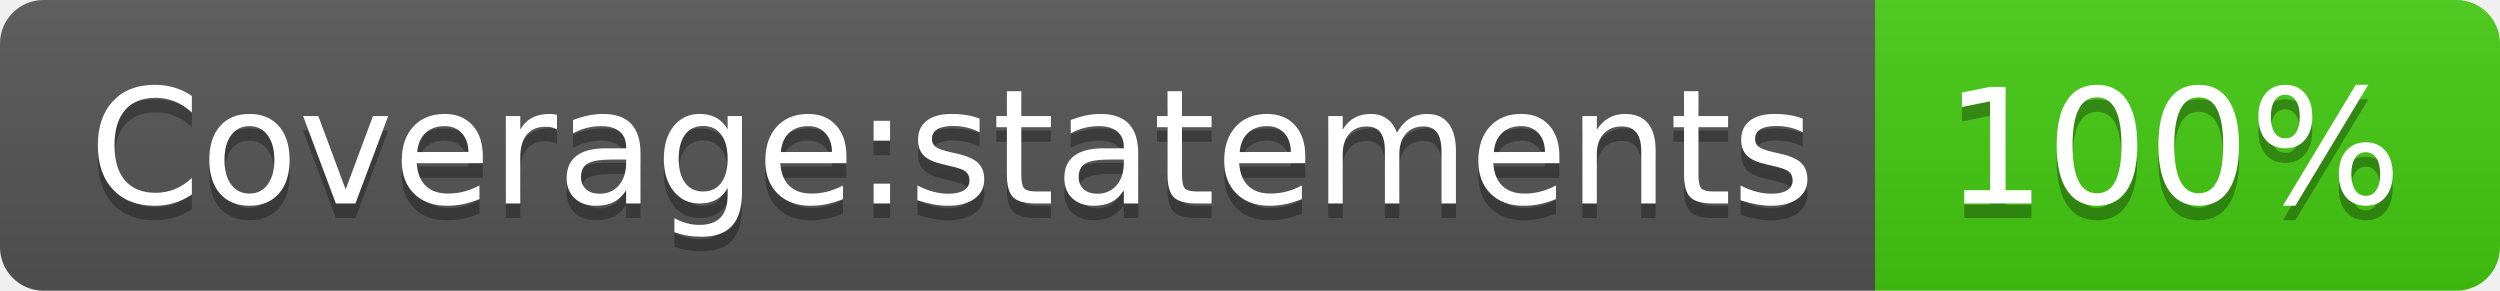
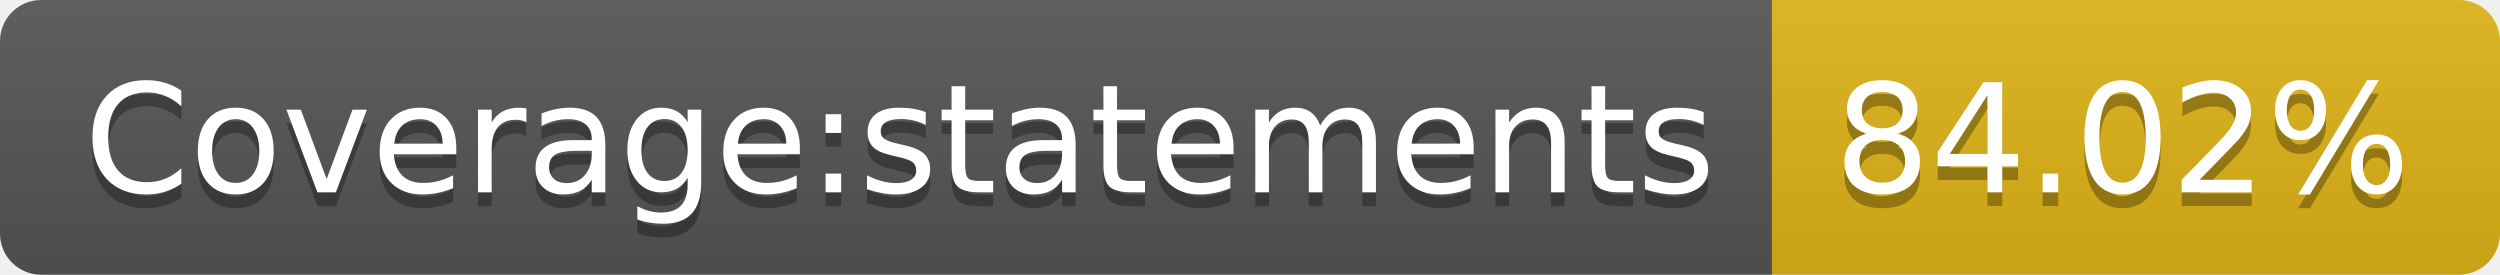
- <svg xmlns="http://www.w3.org/2000/svg" width="172" height="20" role="img" aria-label="Coverage:statements: 100%">
+ <svg xmlns="http://www.w3.org/2000/svg" width="182" height="20" role="img" aria-label="Coverage:statements: 84.02%">
  <linearGradient id="s" x2="0" y2="100%">
    <stop offset="0" stop-color="#bbb" stop-opacity=".1" />
    <stop offset="1" stop-opacity=".1" />
  </linearGradient>
  <clipPath id="r">
-     <rect width="172" height="20" rx="3" fill="#fff" />
+     <rect width="182" height="20" rx="3" fill="#fff" />
  </clipPath>
  <g clip-path="url(#r)">
    <rect width="129" height="20" fill="#555" />
-     <rect x="129" width="43" height="20" fill="#4c1" />
-     <rect width="172" height="20" fill="url(#s)" />
+     <rect x="129" width="53" height="20" fill="#dfb317" />
+     <rect width="182" height="20" fill="url(#s)" />
  </g>
  <g fill="#fff" text-anchor="middle" font-family="Verdana,Geneva,DejaVu Sans,sans-serif" text-rendering="geometricPrecision" font-size="110">
    <text aria-hidden="true" x="655" y="150" fill="#010101" fill-opacity=".3" transform="scale(.1)" textLength="1190">Coverage:statements</text>
    <text x="655" y="140" transform="scale(.1)" fill="#fff" textLength="1190">Coverage:statements</text>
-     <text aria-hidden="true" x="1495" y="150" fill="#010101" fill-opacity=".3" transform="scale(.1)" textLength="330">100%</text>
-     <text x="1495" y="140" transform="scale(.1)" fill="#fff" textLength="330">100%</text>
+     <text aria-hidden="true" x="1545" y="150" fill="#010101" fill-opacity=".3" transform="scale(.1)" textLength="430">84.02%</text>
+     <text x="1545" y="140" transform="scale(.1)" fill="#fff" textLength="430">84.02%</text>
  </g>
</svg>
